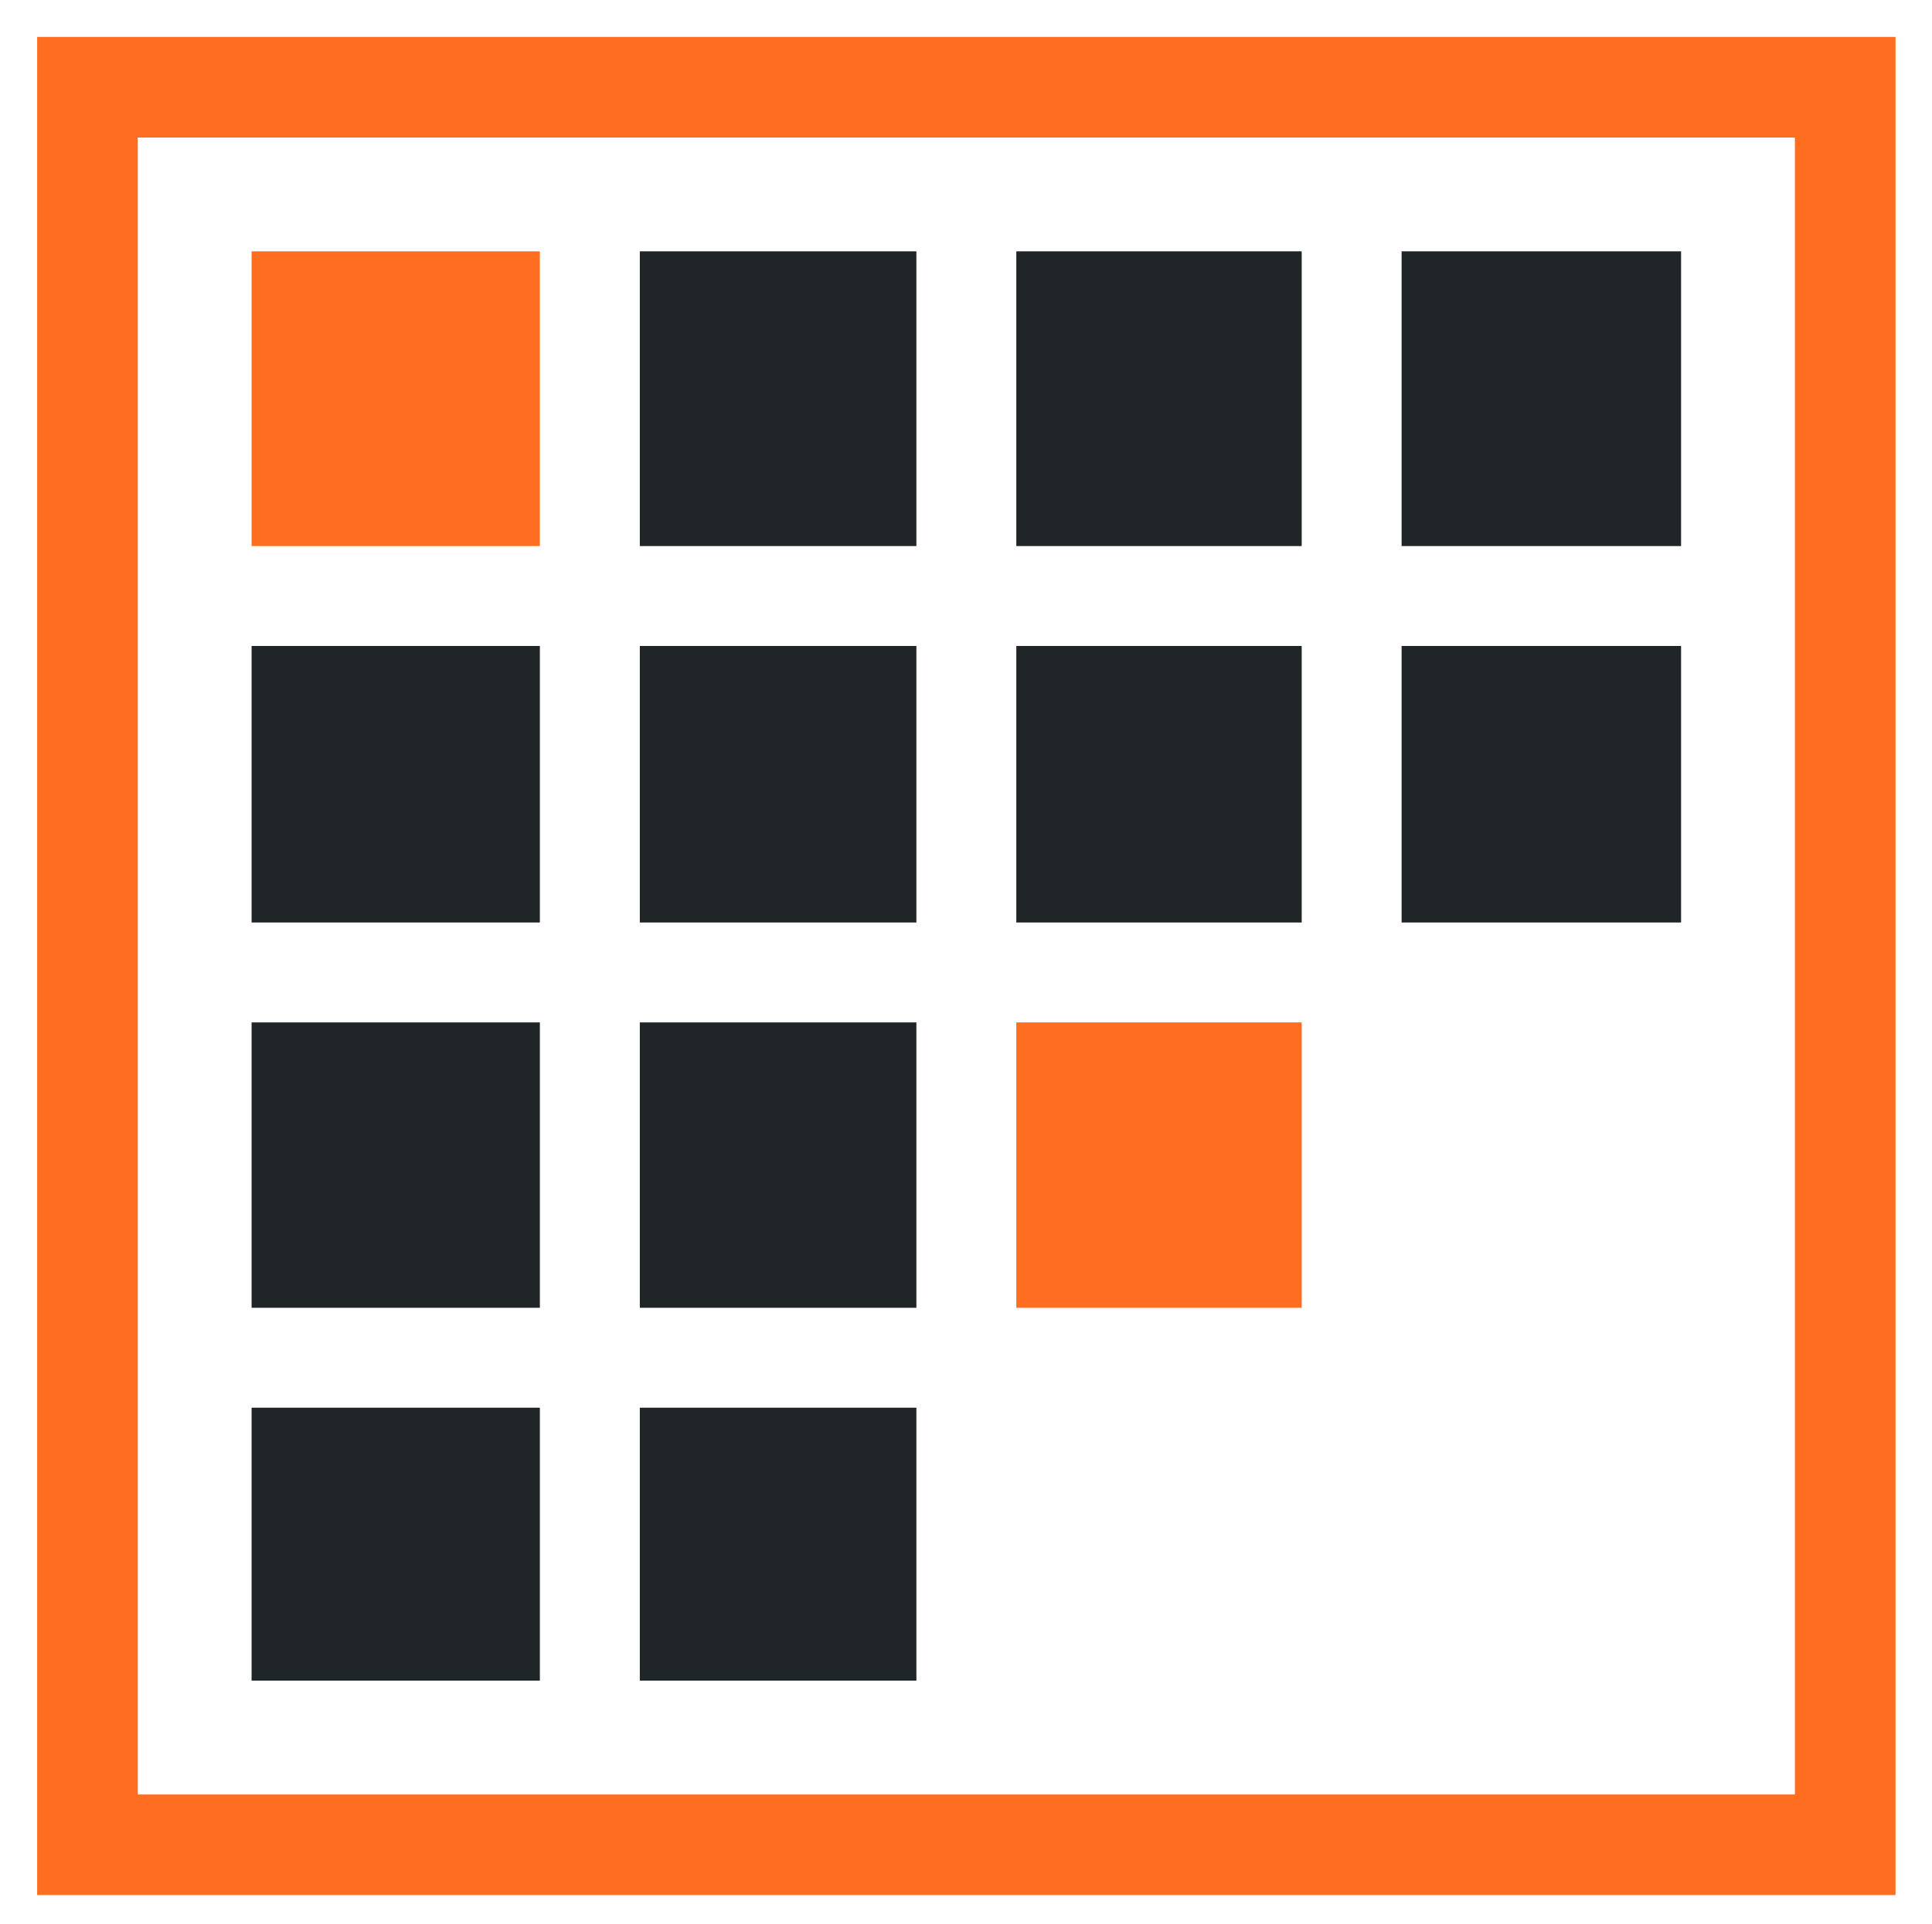
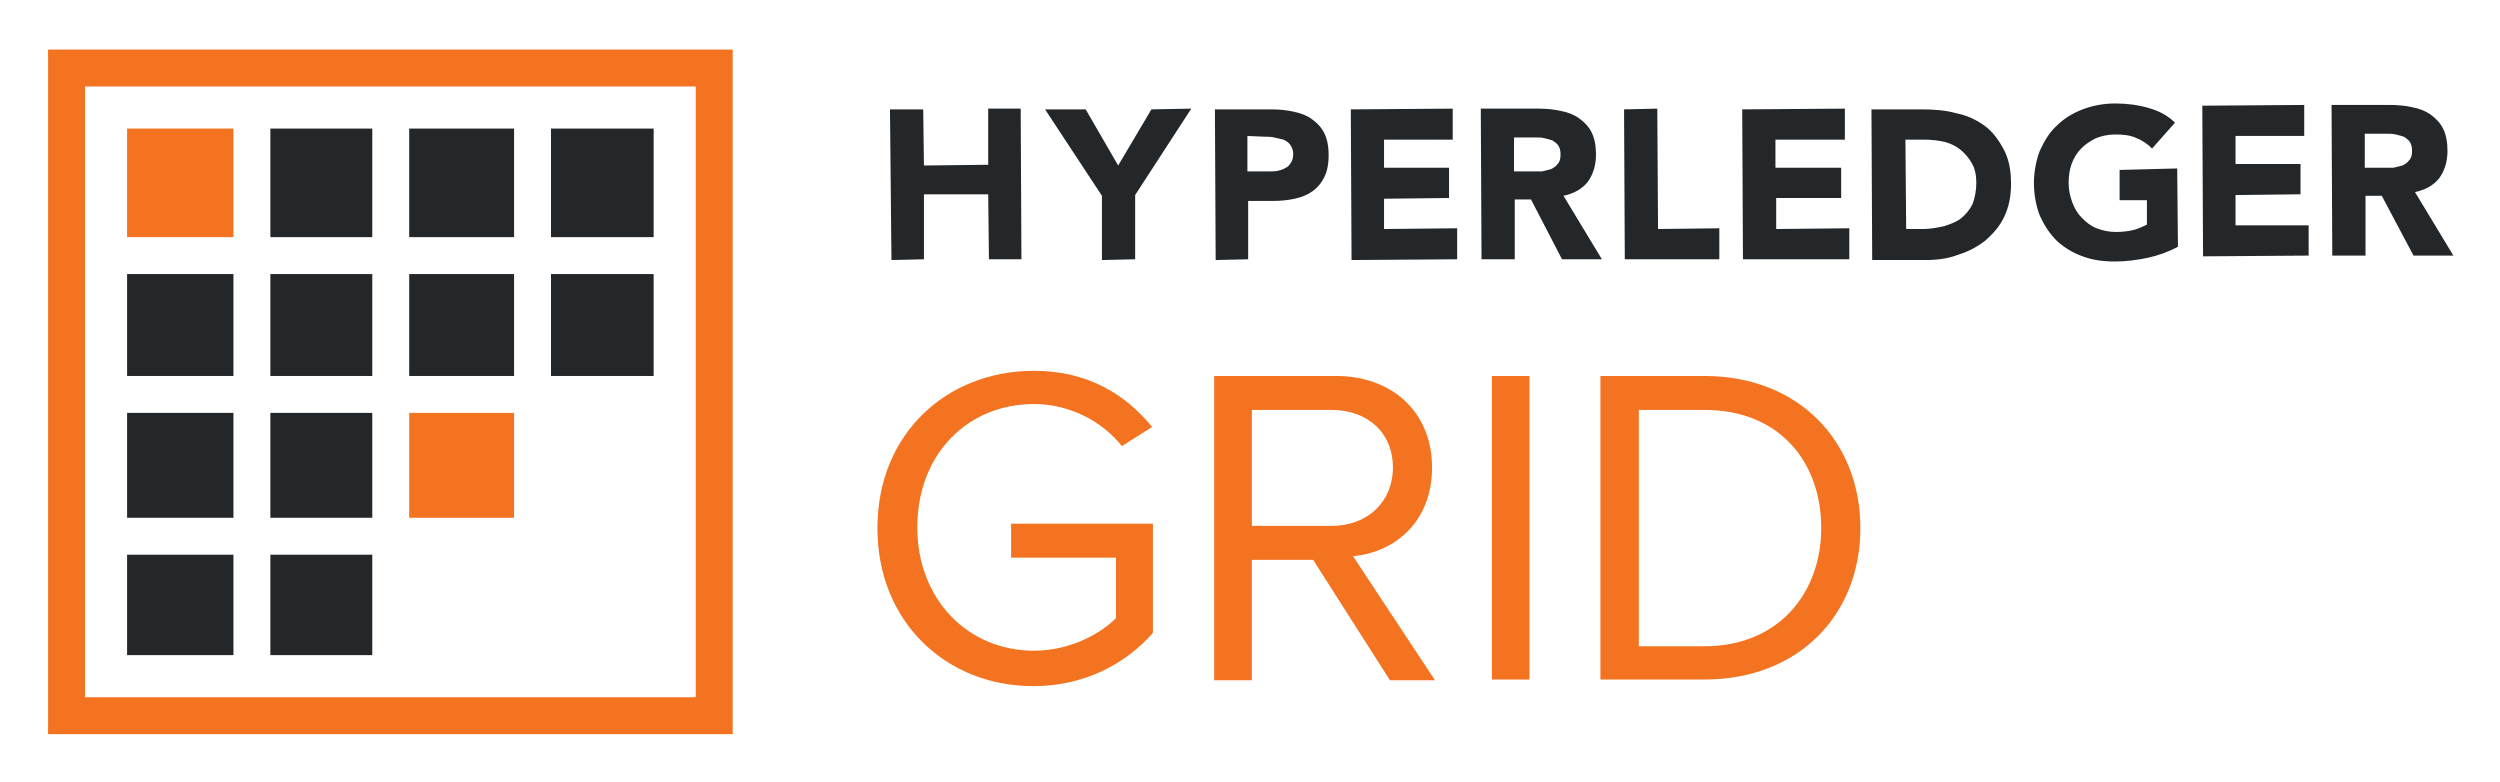
- <svg xmlns="http://www.w3.org/2000/svg" role="img" viewBox="-3.48 305.77 180.96 180.21">
-   <defs>
-     <clipPath id="b">
-       <path fill="none" d="M0 308.706h612v174.589H0z" />
-     </clipPath>
-     <clipPath id="c" clip-path="url(#a)">
-       <path fill="none" d="M0 308.706h612v174.589H0z" />
-     </clipPath>
-     <clipPath id="a">
-       <path fill="none" d="M.113 482.769H611.395V308.705H.113z" />
-     </clipPath>
-   </defs>
-   <path fill="#202527" d="M91.712 329.316h26.731v27.608H91.712zm36.089 0h26.177v27.608h-26.177zM20.085 366.282h27.001v25.905H20.085zm71.627 0h26.731v25.905H91.712zm-35.265 71.357h25.906v25.57H56.447zm0-108.323h25.906v27.608H56.447zm71.354 36.966h26.177v25.905h-26.177zm-71.354 0h25.906v25.905H56.447zm0 35.265h25.906v26.733H56.447z" clip-path="url(#b)" />
-   <path fill="#ff6d21" d="M91.712 401.547h26.731v26.733H91.712zm-71.627-72.231h27.001v27.608H20.085z" clip-path="url(#b)" />
-   <path fill="#202527" d="M20.085 437.639h27.001v25.57H20.085z" clip-path="url(#b)" />
-   <path fill="#202527" d="M20.085 401.547h27.001v26.733H20.085z" clip-path="url(#c)" />
-   <path fill="#ff6d21" d="M0 483.295h174.063V309.231H0zm9.424-164.64h155.215v155.217H9.424z" clip-path="url(#c)" />
+ <svg xmlns="http://www.w3.org/2000/svg" role="img" viewBox="-4.51 -6.51 338.52 105.77">
+   <style>svg {enable-background:new 0 0 329.8 93.1}</style>
+   <style>.st0{fill:#24272a}.st1{fill:#f37321}</style>
+   <path d="M120.6 19.8h8.7l.1 8.8h4.4l-.1-20.4h-4.4v7.6l-8.7.1-.1-7.6H116l.2 20.4 4.4-.1zm24.1 8.9l4.5-.1v-8.7l7.6-11.7-5.4.1-4.5 7.6-4.4-7.6H137l7.7 11.7zm19.8-.1v-7.9h3.3c1.1 0 2.1-.1 3-.3.9-.2 1.7-.5 2.4-1s1.2-1.1 1.6-1.9c.4-.8.6-1.8.6-3s-.2-2.2-.6-3c-.4-.8-1-1.4-1.7-1.9s-1.5-.8-2.5-1c-.9-.2-1.9-.3-3-.3H160l.1 20.4 4.4-.1zm2.2-16.6c.4 0 .9 0 1.3.1s.9.2 1.3.3c.4.2.7.4.9.7.2.3.4.7.4 1.2s-.1.9-.3 1.2c-.2.3-.4.6-.7.7-.3.2-.6.3-1 .4-.4.1-.8.1-1.2.1h-3v-4.8l2.3.1zm26.1 16.6v-4.2l-9.9.1v-4.1l8.8-.1v-4.1h-8.8v-3.8h9.3V8.2l-13.8.1.1 20.4zm14.2 0h5.4l-5.2-8.6c1.4-.3 2.5-.9 3.3-1.9.7-1 1.1-2.2 1.1-3.7 0-1.2-.2-2.2-.6-3-.4-.8-1-1.4-1.7-1.9s-1.5-.8-2.5-1c-.9-.2-1.9-.3-2.9-.3H196l.1 20.4h4.5v-8.1h2.2l4.2 8.1zm-6.5-11.9v-4.6h2.9c.4 0 .8 0 1.2.1s.8.2 1.1.3c.3.2.6.4.8.7.2.3.3.7.3 1.2 0 .6-.1 1-.4 1.3-.2.3-.5.5-.9.7l-1.2.3h-3.8zm27.8 11.9v-4.2l-8.3.1-.1-16.3-4.5.1.1 20.3zm17.6 0v-4.2l-9.9.1v-4.2h8.8v-4.1h-8.9v-3.8h9.4V8.2l-13.9.1.1 20.3zm18.5-2.6c1-.9 1.9-1.9 2.5-3.2.6-1.3.9-2.7.9-4.4 0-1.9-.3-3.4-1-4.7s-1.5-2.4-2.6-3.2c-1.1-.8-2.4-1.4-3.9-1.7-1.5-.4-3-.5-4.7-.5h-6.7l.1 20.4h7.3c1.5 0 3-.2 4.3-.7 1.6-.5 2.8-1.2 3.8-2zm-8.5-1.5h-2.3l-.1-12.1h2.6c.9 0 1.8.1 2.7.3.8.2 1.6.6 2.2 1.1.6.5 1.1 1.1 1.5 1.8s.6 1.6.6 2.6c0 1.1-.2 2.1-.5 2.9-.4.8-.9 1.4-1.5 1.9s-1.4.8-2.3 1.1c-.9.2-1.9.4-2.9.4zm26.6-8v4.1h3.7v3.3c-.4.2-1 .5-1.7.7-.7.2-1.6.3-2.5.3-1 0-1.8-.2-2.6-.5s-1.4-.8-2-1.4c-.6-.6-1-1.3-1.3-2.1-.3-.8-.5-1.7-.5-2.6 0-.9.1-1.8.4-2.6.3-.8.7-1.5 1.3-2.1.6-.6 1.2-1 2-1.4.8-.3 1.6-.5 2.6-.5 1.1 0 2.1.1 2.9.5.8.3 1.5.8 2.1 1.4l3.1-3.5c-1-1-2.2-1.6-3.6-2-1.4-.4-2.9-.6-4.5-.6s-3.1.3-4.4.8c-1.3.5-2.5 1.2-3.5 2.2-1 .9-1.7 2.1-2.3 3.4-.5 1.3-.8 2.8-.8 4.4 0 1.6.3 3.1.8 4.4.6 1.3 1.3 2.4 2.3 3.4 1 .9 2.1 1.6 3.5 2.1 1.3.5 2.8.7 4.4.7 1.5 0 3-.2 4.4-.5 1.4-.3 2.8-.8 4.1-1.5l-.1-10.6-7.8.2zm25.6 11.6V24h-9.9v-4.1l8.8-.1v-4.1h-8.8v-3.8h9.3V7.7l-13.8.1.1 20.4zm7.7 0V20h2.2l4.3 8.1h5.4l-5.2-8.6c1.4-.3 2.5-.9 3.3-1.9.7-1 1.1-2.2 1.1-3.7 0-1.2-.2-2.2-.6-3-.4-.8-1-1.4-1.7-1.9s-1.5-.8-2.5-1c-.9-.2-1.9-.3-3-.3h-7.9l.1 20.4h4.5zm2.9-16.5c.4 0 .8 0 1.2.1s.8.2 1.1.3c.3.2.6.4.8.7s.3.7.3 1.2c0 .6-.1 1-.4 1.3-.2.3-.5.5-.9.7l-1.2.3H315.7v-4.6h3z" class="st0" />
+   <path d="M114.3 65c0-12.8 9.4-21.3 21.2-21.3 7.3 0 12.4 3.2 16 7.6l-4.1 2.6c-2.6-3.3-7-5.7-11.9-5.7-9 0-15.8 6.8-15.8 16.7 0 9.7 6.8 16.7 15.8 16.7 4.9 0 9-2.3 11.1-4.4V69h-14.2v-4.6h19.2v14.8c-3.8 4.3-9.4 7.2-16.2 7.2-11.7 0-21.1-8.6-21.1-21.4zm69.4 20.6l-10.4-16.3H165v16.3h-5.1V44.4h16.5c7.5 0 13 4.8 13 12.4 0 7.4-5.1 11.5-10.7 12l11.1 16.8h-6.1zm.4-28.8c0-4.7-3.4-7.8-8.3-7.8H165v15.7h10.8c4.9 0 8.3-3.3 8.3-7.9zm13.4 28.8V44.4h5.1v41.1h-5.1zm14.7 0V44.4h14.1c12.8 0 21.1 8.9 21.1 20.6 0 11.7-8.3 20.5-21.1 20.5h-14.1zM242.1 65c0-8.9-5.6-16-15.8-16h-8.9v32h8.9c10 0 15.8-7.2 15.8-16z" class="st1" />
+   <path d="M50.9 10.9h14.2v14.7H50.9zm19.2 0H84v14.7H70.1zM12.7 30.6h14.4v13.8H12.7zm38.2 0h14.2v13.8H50.9zm-18.8 38h13.8v13.6H32.1zm0-57.7h13.8v14.7H32.1zm38 19.7H84v13.8H70.1zm-38 0h13.8v13.8H32.1zm0 18.8h13.8v14.2H32.1z" class="st0" />
+   <path d="M50.9 49.4h14.2v14.2H50.9zM12.7 10.9h14.4v14.7H12.7z" class="st1" />
+   <path d="M12.7 68.6h14.4v13.6H12.7zm0-19.2h14.4v14.2H12.7z" class="st0" />
+   <path d="M89.7 5.2v82.7H7V5.2h82.7m5-5H2v92.7h92.7V.2z" class="st1" />
</svg>
